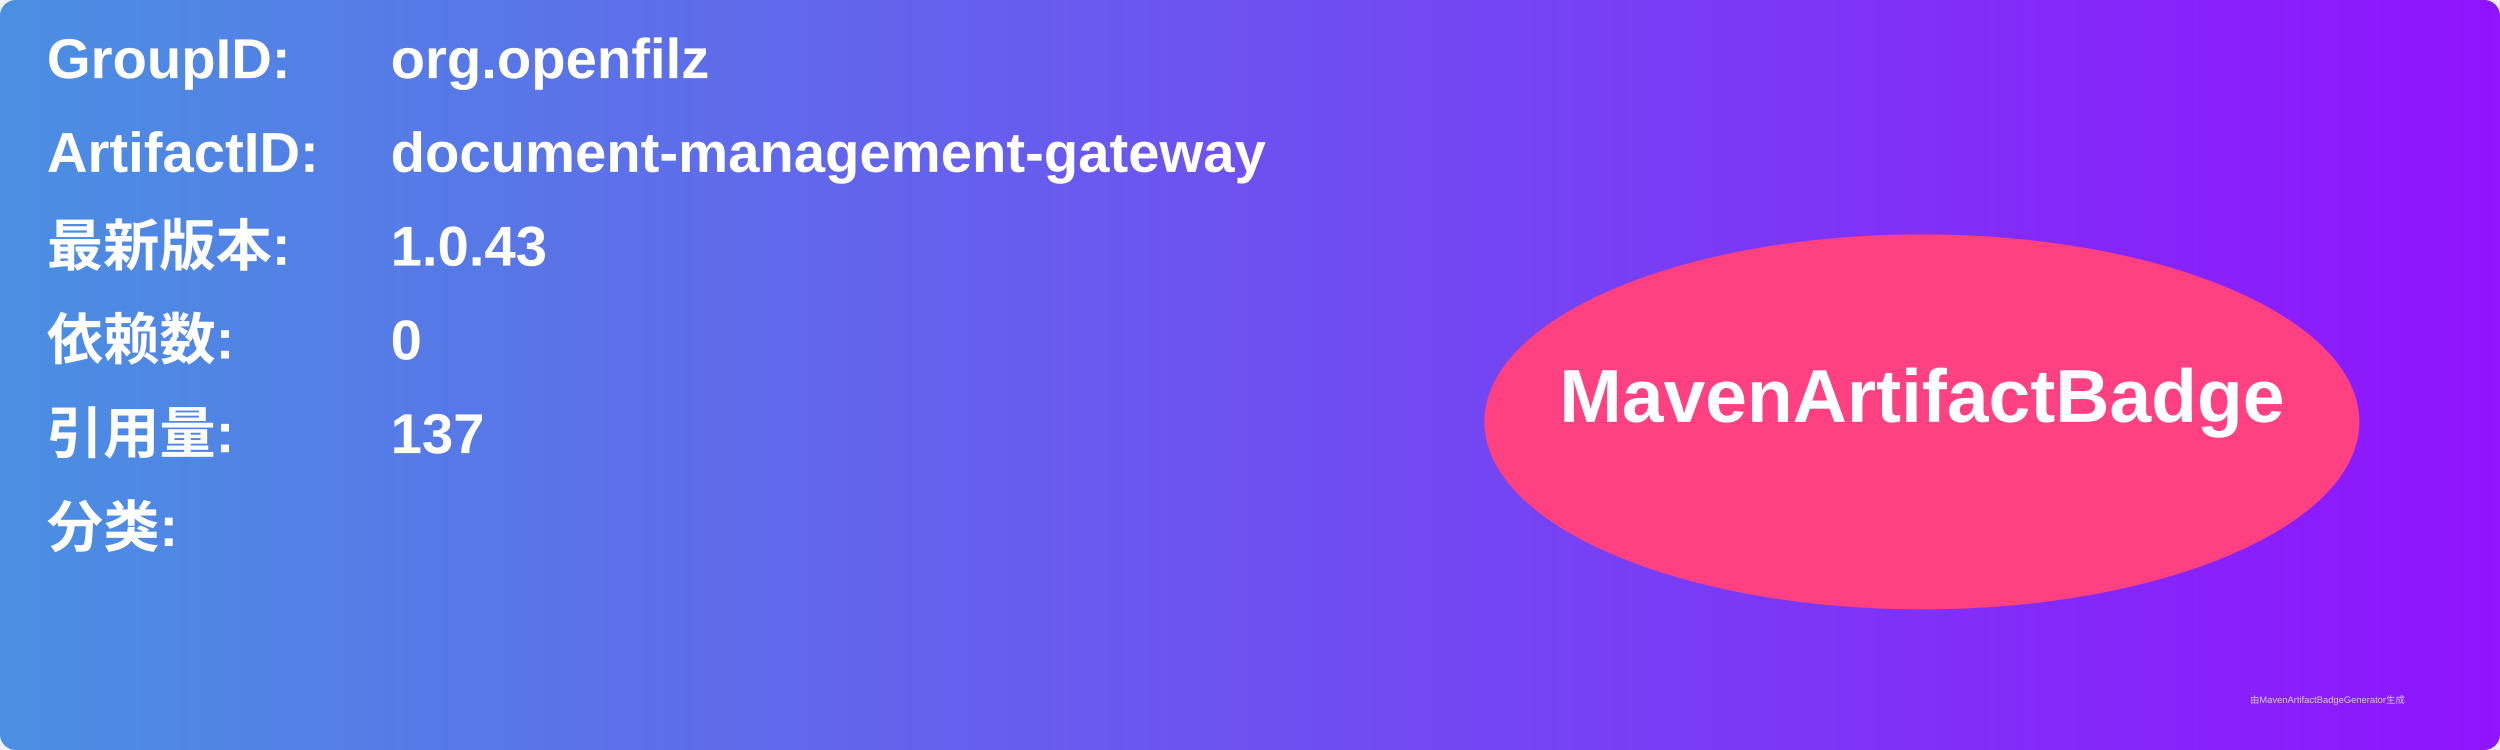
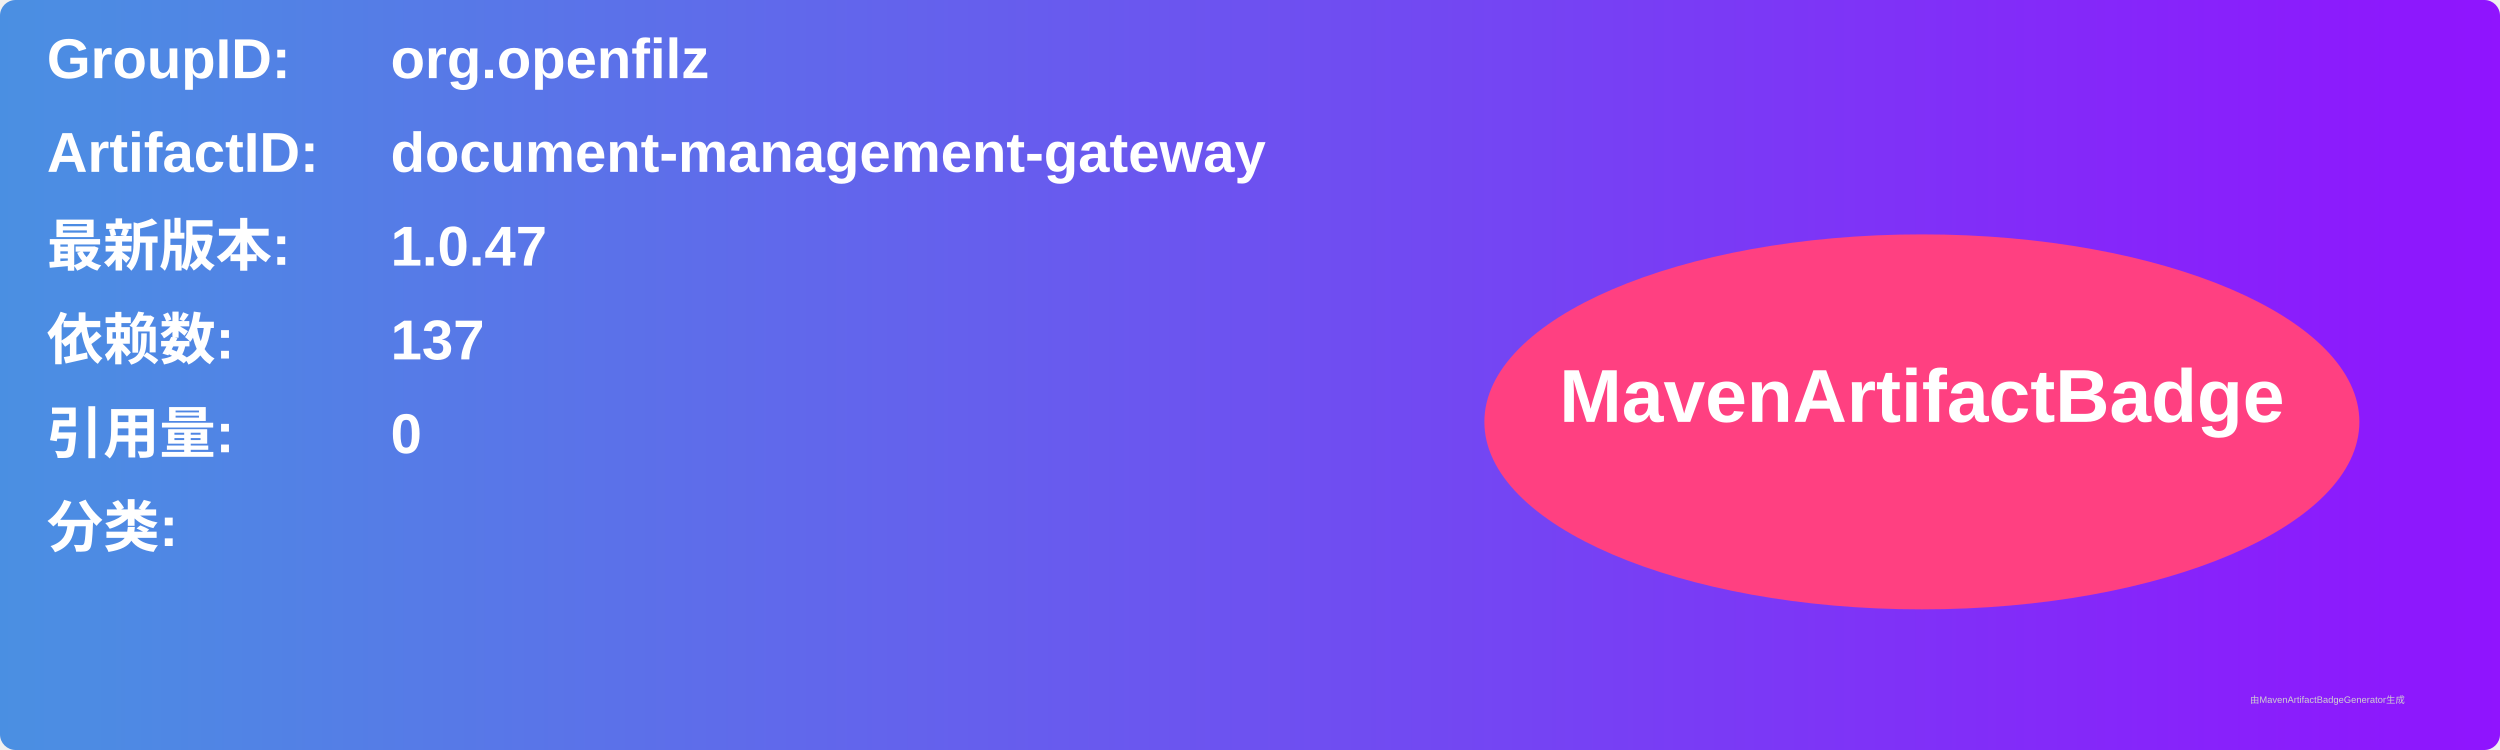
<svg xmlns="http://www.w3.org/2000/svg" width="800" height="240" viewBox="0 0 800 240">
  <linearGradient id="grad" x1="0%" y1="0%" x2="100%" y2="0%">
    <stop offset="0%" stop-color="#4a90e2" />
    <stop offset="100%" stop-color="#9013fe" />
  </linearGradient>
  <rect width="100%" height="100%" rx="5" ry="5" fill="url(#grad)" />
  <g transform="translate(15, 15)">
    <text x="0" y="10" font-family="Arial" font-size="18" fill="white" font-weight="bold" width="260">GroupID:</text>
    <text x="110" y="10" font-family="Arial" font-size="18" fill="white" font-weight="bold" width="460">org.openfilz</text>
    <text x="0" y="40" font-family="Arial" font-size="18" fill="white" font-weight="bold" width="260">ArtifactID:</text>
    <text x="110" y="40" font-family="Arial" font-size="18" fill="white" font-weight="bold" width="460">document-management-gateway</text>
    <text x="0" y="70" font-family="Arial" font-size="18" fill="white" font-weight="bold">最新版本:</text>
    <text x="110" y="70" font-family="Arial" font-size="18" fill="white" font-weight="bold">
-       <tspan font-weight="bold">1.0.43</tspan>
+       <tspan font-weight="bold">1.0.47</tspan>
    </text>
    <text x="0" y="100" font-family="Arial" font-size="18" fill="white" font-weight="bold">依赖数: </text>
    <text x="110" y="100" font-family="Arial" font-size="18" fill="white">
-       <tspan font-weight="bold">0</tspan>
+       <tspan font-weight="bold">137</tspan>
    </text>
    <text x="0" y="130" font-family="Arial" font-size="18" fill="white" font-weight="bold">引用量: </text>
    <text x="110" y="130" font-family="Arial" font-size="18" fill="white">
-       <tspan font-weight="bold">137</tspan>
+       <tspan font-weight="bold">0</tspan>
    </text>
    <text x="0" y="160" font-family="Arial" font-size="18" fill="white" font-weight="bold">分类:</text>
    <text x="10" y="190" font-family="Arial" font-size="10" fill="white">
      <tspan font-weight="bold" />
    </text>
    <ellipse cx="600" cy="120" rx="140" ry="60" fill="#ff4081" />
    <text x="600" y="120" text-anchor="middle" font-family="Arial" font-size="24" fill="white" font-weight="bold">MavenArtifactBadge</text>
  </g>
  <text x="720" y="225" font-family="Arial" font-size="3" fill="#d0d0d0">由MavenArtifactBadgeGenerator生成</text>
</svg>
